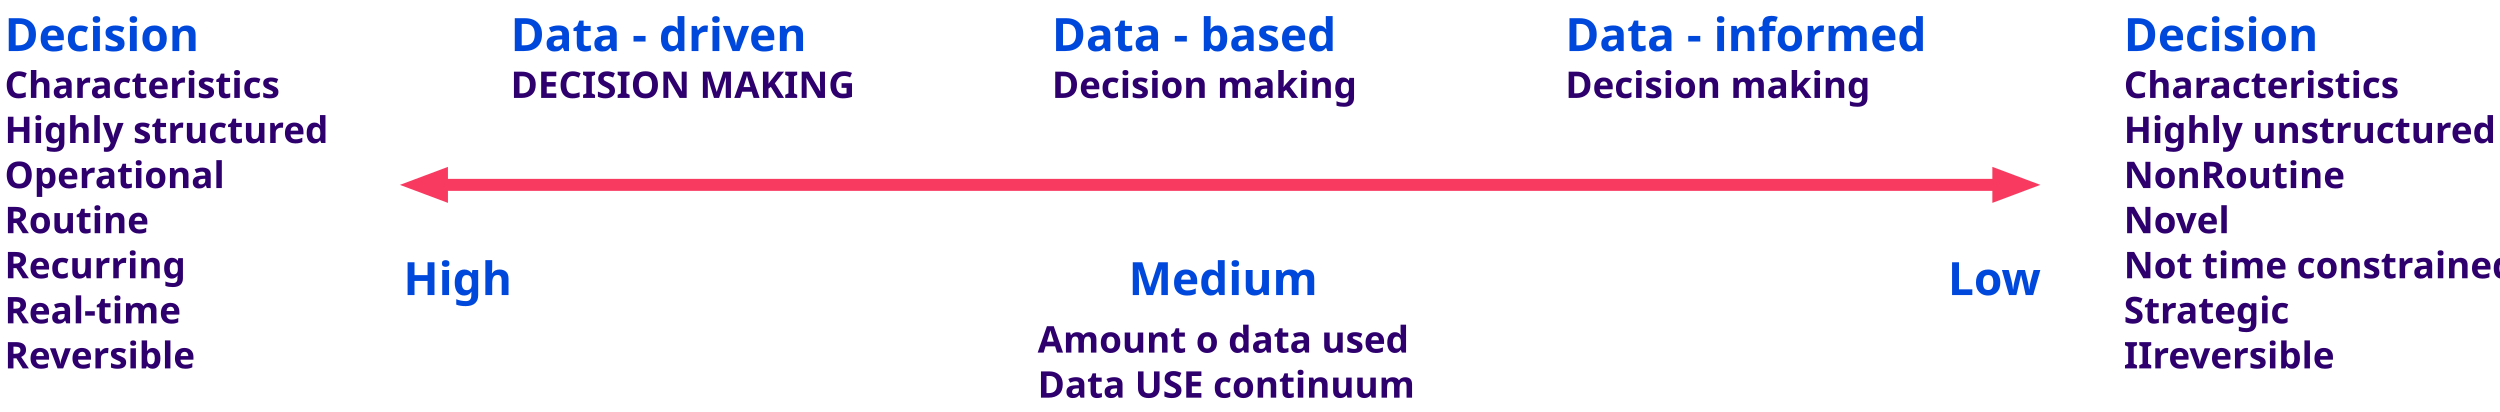
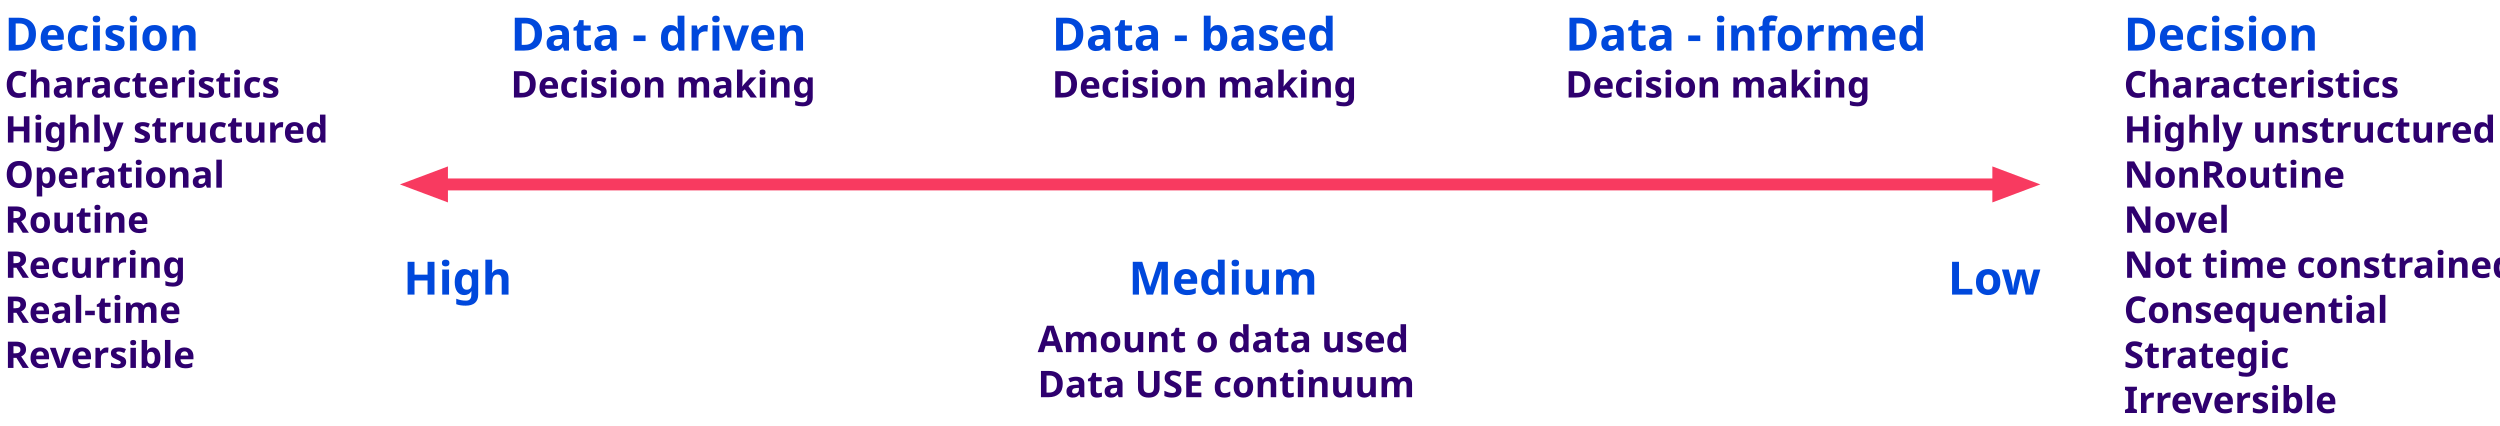
- <svg xmlns="http://www.w3.org/2000/svg" version="1.1" viewBox="1590 -269 2718 447" width="2718" height="447">
+ <svg xmlns="http://www.w3.org/2000/svg" version="1.1" viewBox="-1048 48 2718 463" width="2718" height="463">
  <defs>
    <font-face font-family="Century Gothic" font-size="50" panose-1="2 11 7 2 2 2 2 2 2 4" units-per-em="1000" underline-position="-75.195" underline-thickness="49.805" slope="0" x-height="531.25" cap-height="718.262" ascent="1005.859" descent="-220.215" font-weight="700">
      <font-face-src>
        <font-face-name name="CenturyGothic-Bold" />
      </font-face-src>
    </font-face>
    <font-face font-family="Century Gothic" font-size="40" panose-1="2 11 7 2 2 2 2 2 2 4" units-per-em="1000" underline-position="-75.195" underline-thickness="49.805" slope="0" x-height="531.25" cap-height="718.262" ascent="1005.859" descent="-220.215" font-weight="700">
      <font-face-src>
        <font-face-name name="CenturyGothic-Bold" />
      </font-face-src>
    </font-face>
    <marker orient="auto" overflow="visible" markerUnits="strokeWidth" id="FilledArrow_Marker" stroke-linejoin="miter" stroke-miterlimit="10" viewBox="-1 -2 5 4" markerWidth="5" markerHeight="4" color="#f83a60">
      <g>
        <path d="M 2.092 0 L 0 -.785 L 0 .785 Z" fill="currentColor" stroke="currentColor" stroke-width="1" />
      </g>
    </marker>
    <marker orient="auto" overflow="visible" markerUnits="strokeWidth" id="FilledArrow_Marker_2" stroke-linejoin="miter" stroke-miterlimit="10" viewBox="-4 -2 5 4" markerWidth="5" markerHeight="4" color="#f83a60">
      <g>
        <path d="M -2.092 0 L 0 .785 L 0 -.785 Z" fill="currentColor" stroke="currentColor" stroke-width="1" />
      </g>
    </marker>
  </defs>
  <g id="Canvas_1" stroke="none" stroke-dasharray="none" stroke-opacity="1" fill="none" fill-opacity="1">
-     <g id="Canvas_1_dddm-2-1-data-concept.png">
-       <g id="Graphic_68">
-         <text transform="translate(2817.041 1.809524)" fill="#0048dc">
+     <g id="Canvas_1_Layer_1">
+       <g id="Graphic_11">
+         <text transform="translate(179.0415 318.3095)" fill="#0048dc">
          <tspan font-family="Century Gothic" font-size="50" font-weight="700" fill="#0048dc" x="0" y="50">Medium</tspan>
        </text>
      </g>
-     </g>
-     <g id="Canvas_1_dddm-2-1-data-concept.png_2">
-       <g id="Graphic_21">
-         <text transform="translate(1595 -263.5)" fill="#0048dc">
+       <g id="Graphic_10">
+         <text transform="translate(-1043 53)" fill="#0048dc">
          <tspan font-family="Century Gothic" font-size="50" font-weight="700" fill="#0048dc" x="0" y="50">Decision</tspan>
          <tspan font-family="Century Gothic" font-size="40" font-weight="700" fill="#2e006e" x="0" y="101">Characteristics</tspan>
          <tspan font-family="Century Gothic" font-size="40" font-weight="700" fill="#2e006e" x="0" y="150">Highly structured</tspan>
          <tspan font-family="Century Gothic" font-size="40" font-weight="700" fill="#2e006e" x="0" y="199">Operational</tspan>
          <tspan font-family="Century Gothic" font-size="40" font-weight="700" fill="#2e006e" x="0" y="248">Routine</tspan>
          <tspan font-family="Century Gothic" font-size="40" font-weight="700" fill="#2e006e" x="0" y="297">Recurring</tspan>
          <tspan font-family="Century Gothic" font-size="40" font-weight="700" fill="#2e006e" x="0" y="346">Real-time</tspan>
          <tspan font-family="Century Gothic" font-size="40" font-weight="700" fill="#2e006e" x="0" y="395">Reversible</tspan>
        </text>
      </g>
-       <g id="Graphic_22">
-         <text transform="translate(3899 -263.5)" fill="#0048dc">
+       <g id="Graphic_9">
+         <text transform="translate(1261 53)" fill="#0048dc">
          <tspan font-family="Century Gothic" font-size="50" font-weight="700" fill="#0048dc" x="0" y="50">Decision</tspan>
          <tspan font-family="Century Gothic" font-size="40" font-weight="700" fill="#2e006e" x="0" y="101">Characteristics</tspan>
          <tspan font-family="Century Gothic" font-size="40" font-weight="700" fill="#2e006e" x="0" y="150">Highly unstructured</tspan>
          <tspan font-family="Century Gothic" font-size="40" font-weight="700" fill="#2e006e" x="0" y="199">NonRoutine</tspan>
          <tspan font-family="Century Gothic" font-size="40" font-weight="700" fill="#2e006e" x="0" y="248">Novel</tspan>
          <tspan font-family="Century Gothic" font-size="40" font-weight="700" fill="#2e006e" x="0" y="297">Not time constrained</tspan>
-           <tspan font-family="Century Gothic" font-size="40" font-weight="700" fill="#2e006e" x="0" y="346">Strategic</tspan>
-           <tspan font-family="Century Gothic" font-size="40" font-weight="700" fill="#2e006e" x="0" y="395">IIreversible</tspan>
+           <tspan font-family="Century Gothic" font-size="40" font-weight="700" fill="#2e006e" x="0" y="346">Consequential</tspan>
+           <tspan font-family="Century Gothic" font-size="40" font-weight="700" fill="#2e006e" x="0" y="395">Strategic</tspan>
+           <tspan font-family="Century Gothic" font-size="40" font-weight="700" fill="#2e006e" x="0" y="444">Irreversible</tspan>
        </text>
      </g>
-       <g id="Line_23">
-         <line x1="2070.494" y1="-68" x2="3762.588" y2="-68" marker-end="url(#FilledArrow_Marker)" marker-start="url(#FilledArrow_Marker_2)" stroke="#f83a60" stroke-linecap="round" stroke-linejoin="round" stroke-width="13" />
+       <g id="Line_8">
+         <line x1="-567.506" y1="248.5" x2="1124.588" y2="248.5" marker-end="url(#FilledArrow_Marker)" marker-start="url(#FilledArrow_Marker_2)" stroke="#f83a60" stroke-linecap="round" stroke-linejoin="round" stroke-width="13" />
      </g>
-       <g id="Graphic_24">
-         <text transform="translate(2718.143 74.35714)" fill="#2e006e">
+       <g id="Graphic_7">
+         <text transform="translate(80.14258 390.8571)" fill="#2e006e">
          <tspan font-family="Century Gothic" font-size="40" font-weight="700" fill="#2e006e" x="0" y="40">Amount o data used</tspan>
          <tspan font-family="Century Gothic" font-size="40" font-weight="700" fill="#2e006e" x="0" y="89">Data USE continuum</tspan>
        </text>
      </g>
-       <g id="Graphic_25">
-         <text transform="translate(2028.625 1.809524)" fill="#0048dc">
+       <g id="Graphic_6">
+         <text transform="translate(-609.3746 318.3095)" fill="#0048dc">
          <tspan font-family="Century Gothic" font-size="50" font-weight="700" fill="#0048dc" x="0" y="50">High</tspan>
        </text>
      </g>
-       <g id="Graphic_26">
-         <text transform="translate(3707.774 1.809524)" fill="#0048dc">
+       <g id="Graphic_5">
+         <text transform="translate(1069.774 318.3095)" fill="#0048dc">
          <tspan font-family="Century Gothic" font-size="50" font-weight="700" fill="#0048dc" x="0" y="50">Low</tspan>
        </text>
      </g>
-       <g id="Graphic_27">
-         <text transform="translate(2145.16 -263.5)" fill="#0048dc">
+       <g id="Graphic_4">
+         <text transform="translate(-492.8398 53)" fill="#0048dc">
          <tspan font-family="Century Gothic" font-size="50" font-weight="700" fill="#0048dc" x="0" y="50">Data - driven</tspan>
-           <tspan font-family="Century Gothic" font-size="40" font-weight="700" fill="#2e006e" x="0" y="101">DECISION MAKING</tspan>
+           <tspan font-family="Century Gothic" font-size="40" font-weight="700" fill="#2e006e" x="0" y="101">Decision making</tspan>
        </text>
      </g>
-       <g id="Graphic_28">
-         <text transform="translate(2733.66 -263.5)" fill="#0048dc">
+       <g id="Graphic_3">
+         <text transform="translate(95.66016 53)" fill="#0048dc">
          <tspan font-family="Century Gothic" font-size="50" font-weight="700" fill="#0048dc" x="0" y="50">Data -  based</tspan>
          <tspan font-family="Century Gothic" font-size="40" font-weight="700" fill="#2e006e" x="0" y="101">Decision making</tspan>
        </text>
      </g>
-       <g id="Graphic_29">
-         <text transform="translate(3291.843 -263.5)" fill="#0048dc">
+       <g id="Graphic_2">
+         <text transform="translate(653.8428 53)" fill="#0048dc">
          <tspan font-family="Century Gothic" font-size="50" font-weight="700" fill="#0048dc" x="0" y="50">Data - informed</tspan>
          <tspan font-family="Century Gothic" font-size="40" font-weight="700" fill="#2e006e" x="0" y="101">Decision making</tspan>
        </text>
      </g>
    </g>
  </g>
</svg>
